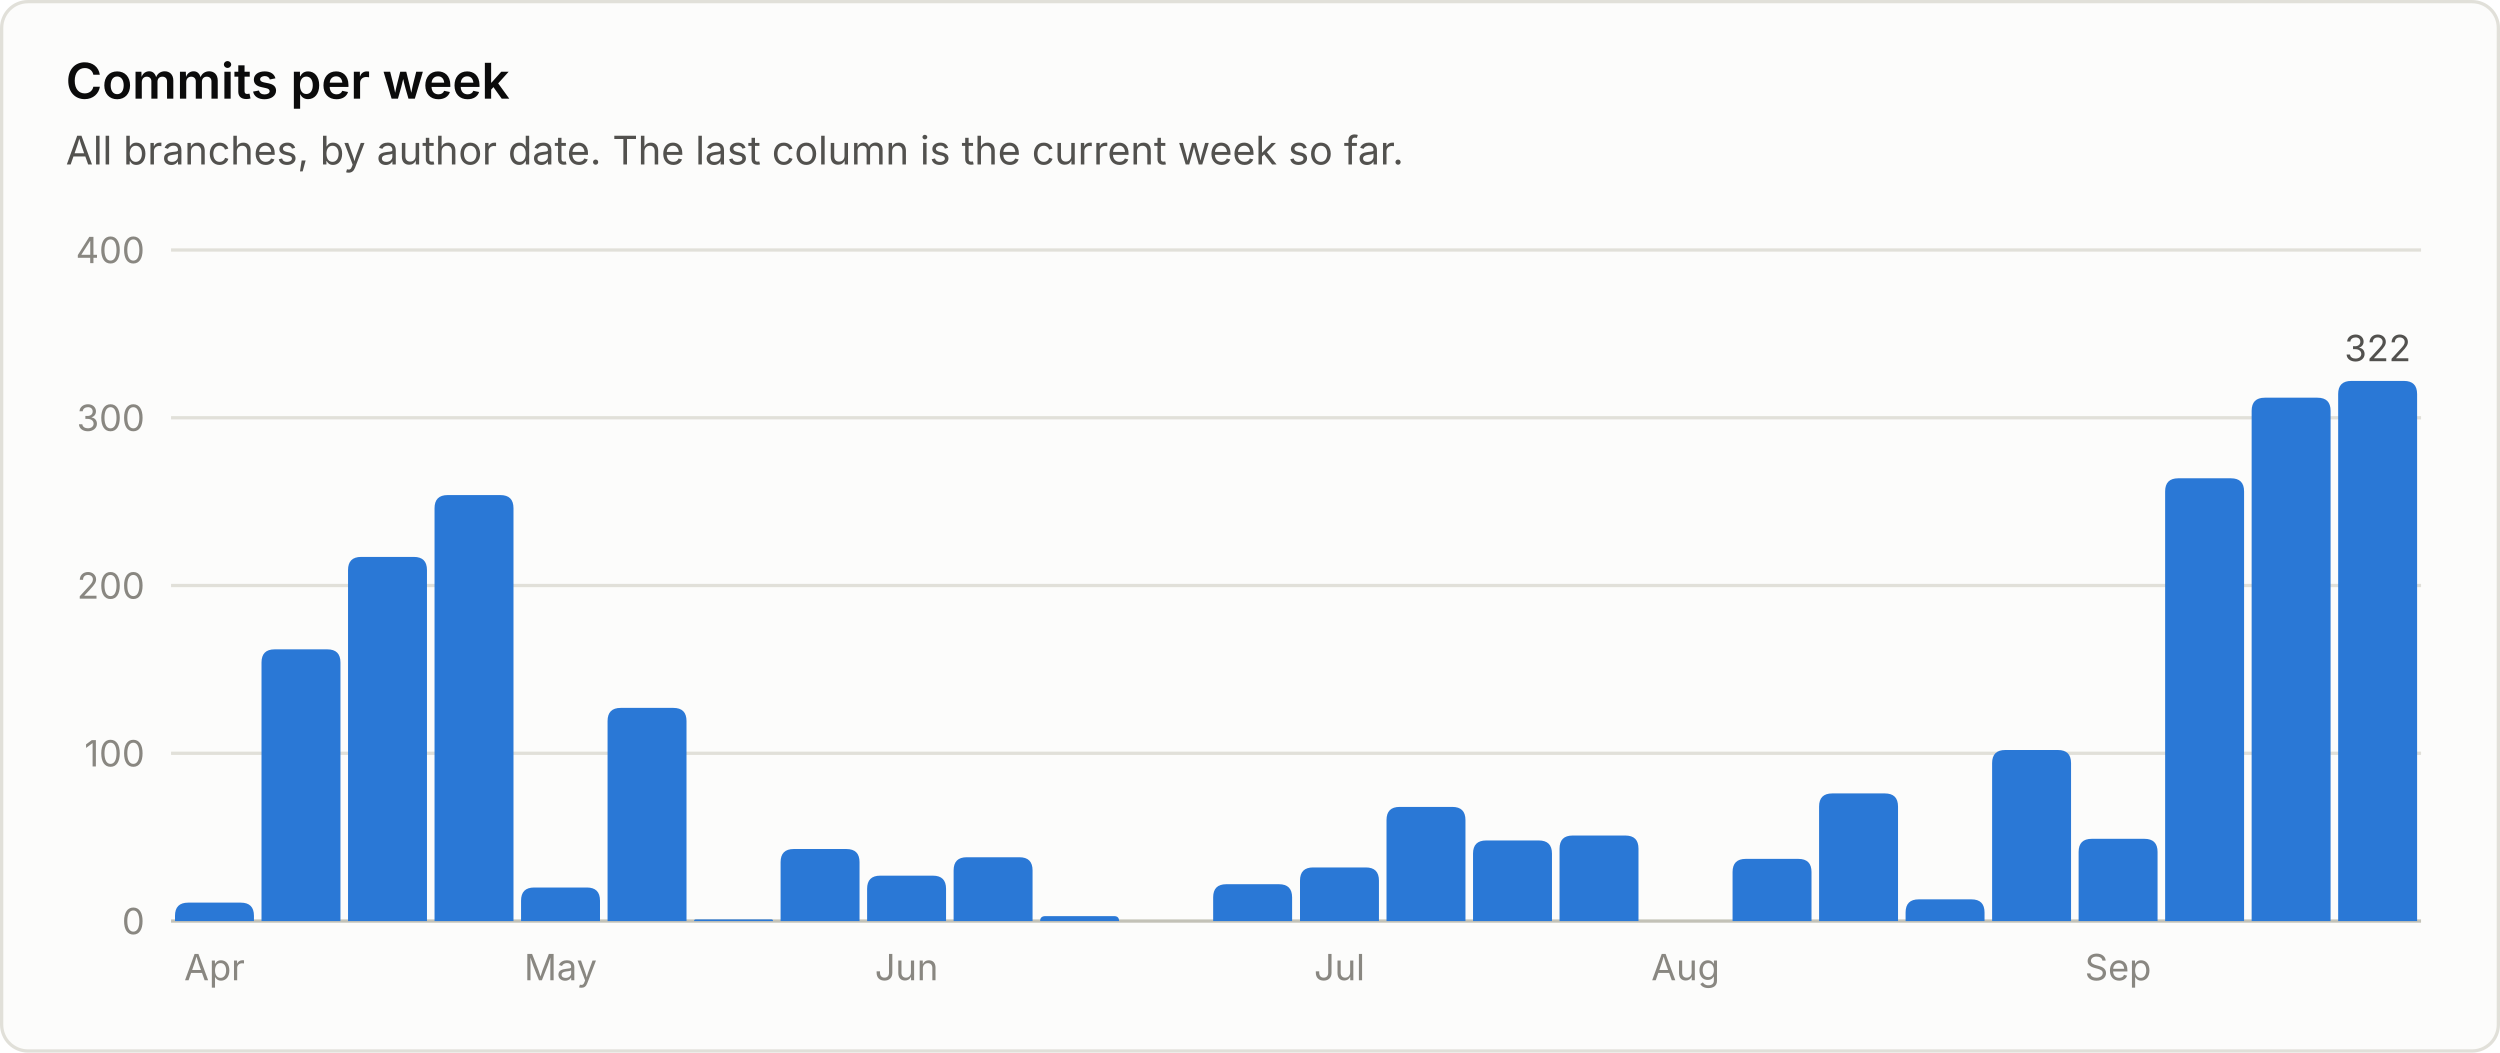
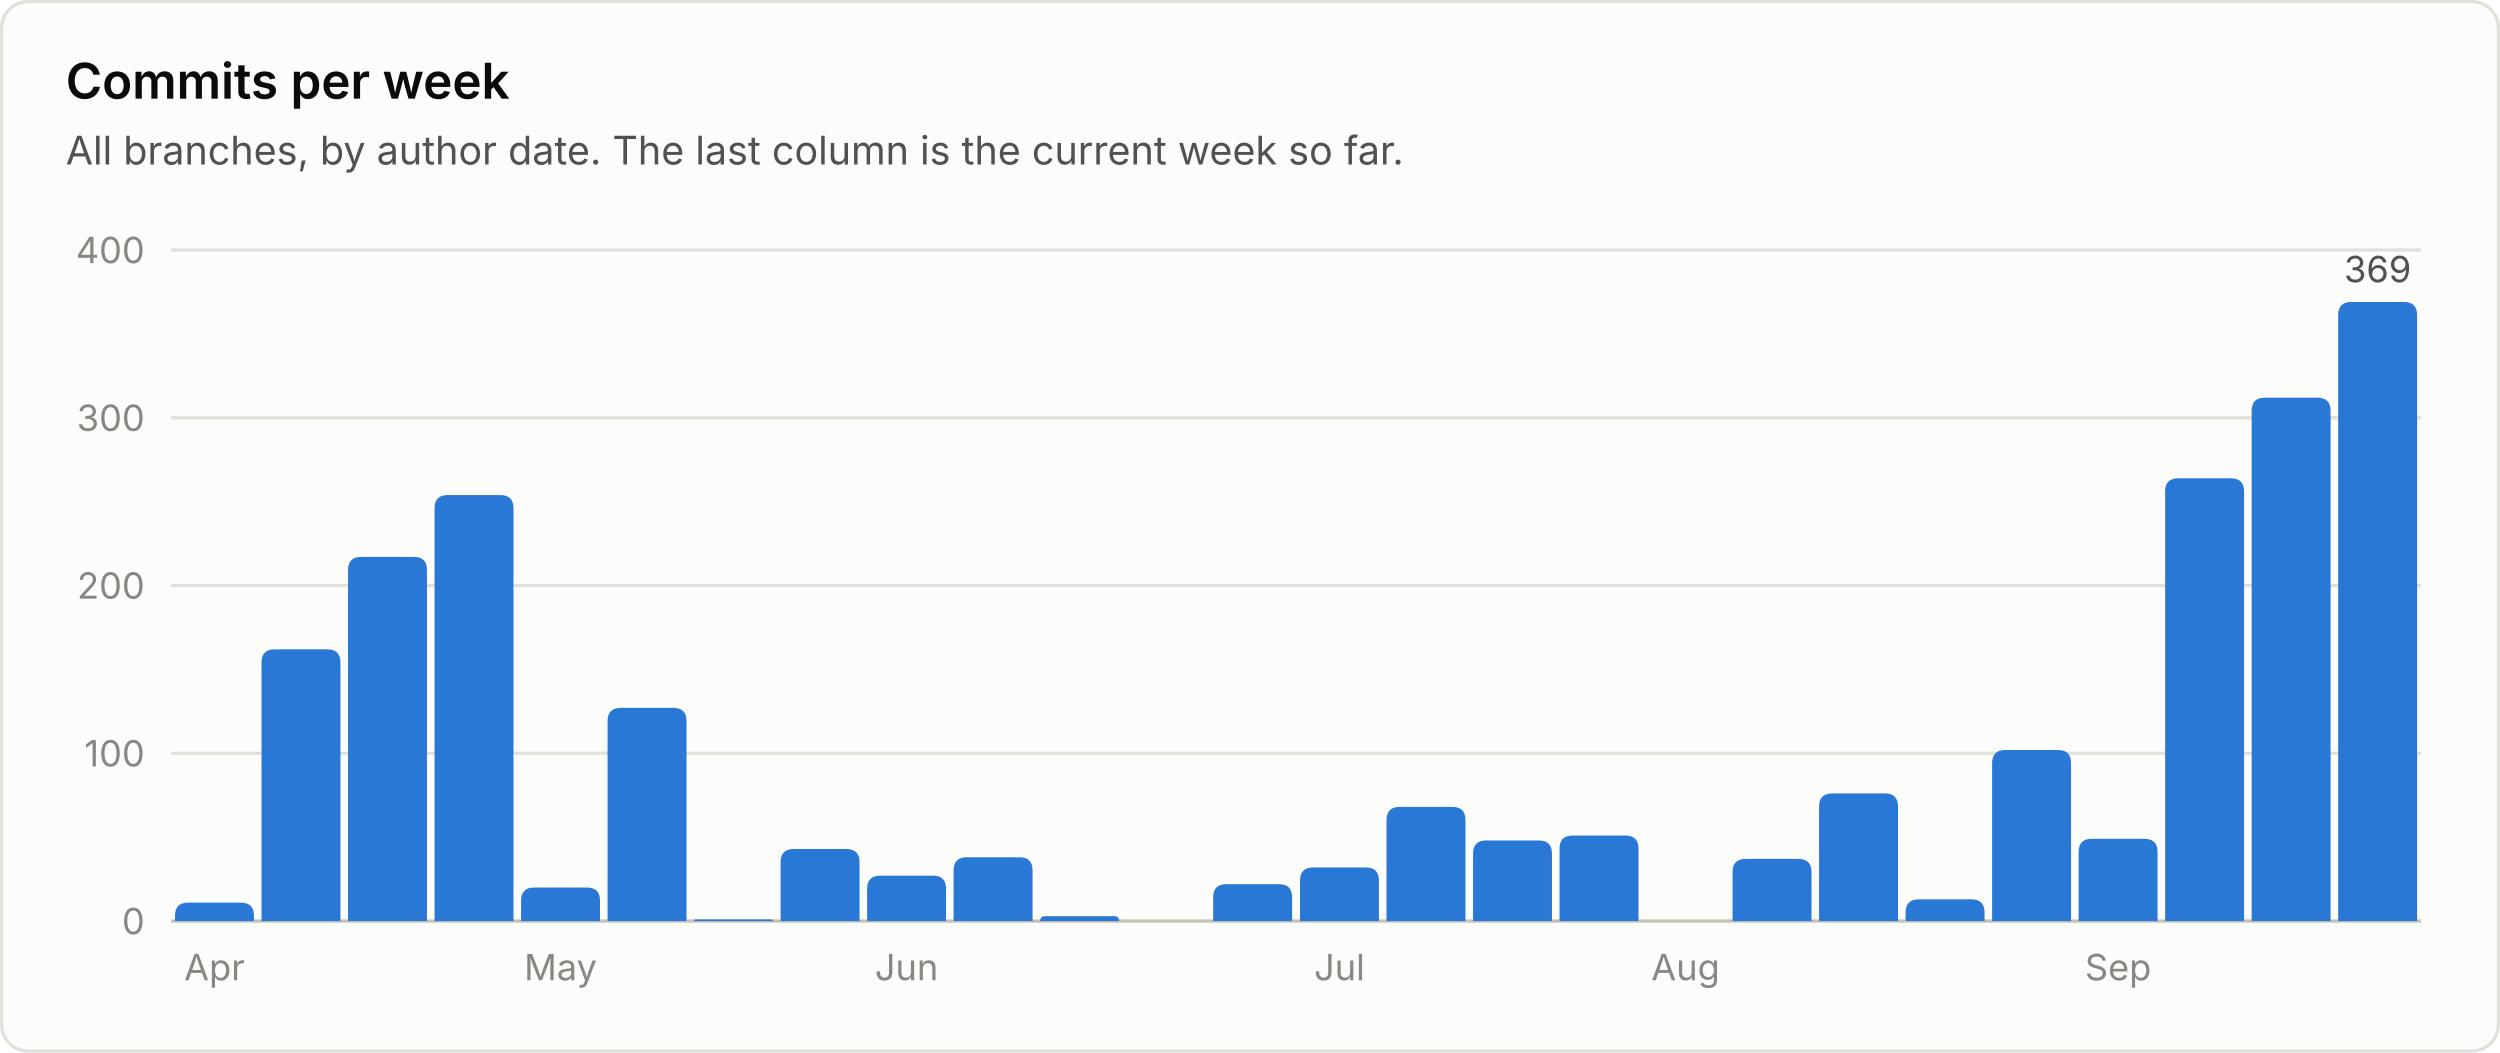
<svg xmlns="http://www.w3.org/2000/svg" viewBox="0 0 760 320" width="760" height="320" role="img" font-family="system-ui, -apple-system, 'Segoe UI', sans-serif">
  <rect x="0.5" y="0.5" width="759" height="319" rx="8" fill="#fcfcfb" stroke="#e1e0d9" />
  <text x="20.0" y="30.0" fill="#0b0b0b" font-size="15" font-weight="600" text-anchor="start">Commits per week</text>
  <text x="20.0" y="50.0" fill="#52514e" font-size="12" font-weight="400" text-anchor="start">All branches, by author date. The last column is the current week so far.</text>
  <line x1="52" y1="280.0" x2="736" y2="280.0" stroke="#c3c2b7" stroke-width="1" />
  <text x="44.0" y="284.0" fill="#898781" font-size="11" font-weight="400" text-anchor="end">0</text>
  <line x1="52" y1="229.0" x2="736" y2="229.0" stroke="#e1e0d9" stroke-width="1" />
  <text x="44.0" y="233.0" fill="#898781" font-size="11" font-weight="400" text-anchor="end">100</text>
  <line x1="52" y1="178.0" x2="736" y2="178.0" stroke="#e1e0d9" stroke-width="1" />
  <text x="44.0" y="182.0" fill="#898781" font-size="11" font-weight="400" text-anchor="end">200</text>
  <line x1="52" y1="127.0" x2="736" y2="127.0" stroke="#e1e0d9" stroke-width="1" />
  <text x="44.0" y="131.0" fill="#898781" font-size="11" font-weight="400" text-anchor="end">300</text>
  <line x1="52" y1="76.0" x2="736" y2="76.0" stroke="#e1e0d9" stroke-width="1" />
  <text x="44.0" y="80.0" fill="#898781" font-size="11" font-weight="400" text-anchor="end">400</text>
  <path d="M53.2 280.0 V278.4 Q53.2 274.4 57.2 274.4 H73.2 Q77.2 274.4 77.2 278.4 V280.0 Z" fill="#2a78d6" />
  <text x="65.2" y="298.0" fill="#898781" font-size="11" font-weight="400" text-anchor="middle">Apr</text>
  <path d="M79.5 280.0 V201.4 Q79.5 197.4 83.5 197.4 H99.5 Q103.5 197.4 103.5 201.4 V280.0 Z" fill="#2a78d6" />
  <path d="M105.8 280.0 V173.3 Q105.8 169.3 109.8 169.3 H125.8 Q129.8 169.3 129.8 173.3 V280.0 Z" fill="#2a78d6" />
  <path d="M132.1 280.0 V154.5 Q132.1 150.5 136.1 150.5 H152.1 Q156.1 150.5 156.1 154.5 V280.0 Z" fill="#2a78d6" />
  <path d="M158.4 280.0 V273.8 Q158.4 269.8 162.4 269.8 H178.4 Q182.4 269.8 182.4 273.8 V280.0 Z" fill="#2a78d6" />
  <text x="170.4" y="298.0" fill="#898781" font-size="11" font-weight="400" text-anchor="middle">May</text>
  <path d="M184.7 280.0 V219.2 Q184.7 215.2 188.7 215.2 H204.7 Q208.7 215.2 208.7 219.2 V280.0 Z" fill="#2a78d6" />
  <path d="M211.0 280.0 V280.0 Q211.0 279.5 211.5 279.5 H234.5 Q235.0 279.5 235.0 280.0 V280.0 Z" fill="#2a78d6" />
  <path d="M237.3 280.0 V262.1 Q237.3 258.1 241.3 258.1 H257.3 Q261.3 258.1 261.3 262.1 V280.0 Z" fill="#2a78d6" />
  <path d="M263.6 280.0 V270.2 Q263.6 266.2 267.6 266.2 H283.6 Q287.6 266.2 287.6 270.2 V280.0 Z" fill="#2a78d6" />
  <text x="275.6" y="298.0" fill="#898781" font-size="11" font-weight="400" text-anchor="middle">Jun</text>
  <path d="M289.9 280.0 V264.6 Q289.9 260.6 293.9 260.6 H309.9 Q313.9 260.6 313.9 264.6 V280.0 Z" fill="#2a78d6" />
  <path d="M316.2 280.0 V280.0 Q316.2 278.5 317.8 278.5 H338.7 Q340.2 278.5 340.2 280.0 V280.0 Z" fill="#2a78d6" />
  <path d="M368.8 280.0 V272.8 Q368.8 268.8 372.8 268.8 H388.8 Q392.8 268.8 392.8 272.8 V280.0 Z" fill="#2a78d6" />
  <path d="M395.2 280.0 V267.7 Q395.2 263.7 399.2 263.7 H415.2 Q419.2 263.7 419.2 267.7 V280.0 Z" fill="#2a78d6" />
  <text x="407.2" y="298.0" fill="#898781" font-size="11" font-weight="400" text-anchor="middle">Jul</text>
  <path d="M421.5 280.0 V249.3 Q421.5 245.3 425.5 245.3 H441.5 Q445.5 245.3 445.5 249.3 V280.0 Z" fill="#2a78d6" />
  <path d="M447.8 280.0 V259.5 Q447.8 255.5 451.8 255.5 H467.8 Q471.8 255.5 471.8 259.5 V280.0 Z" fill="#2a78d6" />
  <path d="M474.1 280.0 V258.0 Q474.1 254.0 478.1 254.0 H494.1 Q498.1 254.0 498.1 258.0 V280.0 Z" fill="#2a78d6" />
  <text x="512.4" y="298.0" fill="#898781" font-size="11" font-weight="400" text-anchor="middle">Aug</text>
  <path d="M526.7 280.0 V265.1 Q526.7 261.1 530.7 261.1 H546.7 Q550.7 261.1 550.7 265.1 V280.0 Z" fill="#2a78d6" />
  <path d="M553.0 280.0 V245.2 Q553.0 241.2 557.0 241.2 H573.0 Q577.0 241.2 577.0 245.2 V280.0 Z" fill="#2a78d6" />
  <path d="M579.3 280.0 V277.4 Q579.3 273.4 583.3 273.4 H599.3 Q603.3 273.4 603.3 277.4 V280.0 Z" fill="#2a78d6" />
  <path d="M605.6 280.0 V232.0 Q605.6 228.0 609.6 228.0 H625.6 Q629.6 228.0 629.6 232.0 V280.0 Z" fill="#2a78d6" />
  <path d="M631.9 280.0 V259.0 Q631.9 255.0 635.9 255.0 H651.9 Q655.9 255.0 655.9 259.0 V280.0 Z" fill="#2a78d6" />
  <text x="643.9" y="298.0" fill="#898781" font-size="11" font-weight="400" text-anchor="middle">Sep</text>
  <path d="M658.2 280.0 V149.4 Q658.2 145.4 662.2 145.4 H678.2 Q682.2 145.4 682.2 149.4 V280.0 Z" fill="#2a78d6" />
  <path d="M684.5 280.0 V124.9 Q684.5 120.9 688.5 120.9 H704.5 Q708.5 120.9 708.5 124.9 V280.0 Z" fill="#2a78d6" />
-   <path d="M710.8 280.0 V119.8 Q710.8 115.8 714.8 115.8 H730.8 Q734.8 115.8 734.8 119.8 V280.0 Z" fill="#2a78d6" />
-   <text x="722.8" y="109.8" fill="#52514e" font-size="11" font-weight="400" text-anchor="middle">322</text>
+   <path d="M710.8 280.0 V95.8 Q710.8 91.8 714.8 91.8 H730.8 Q734.8 91.8 734.8 95.8 V280.0 Z" fill="#2a78d6" />
+   <text x="722.8" y="85.8" fill="#52514e" font-size="11" font-weight="400" text-anchor="middle">369</text>
</svg>
